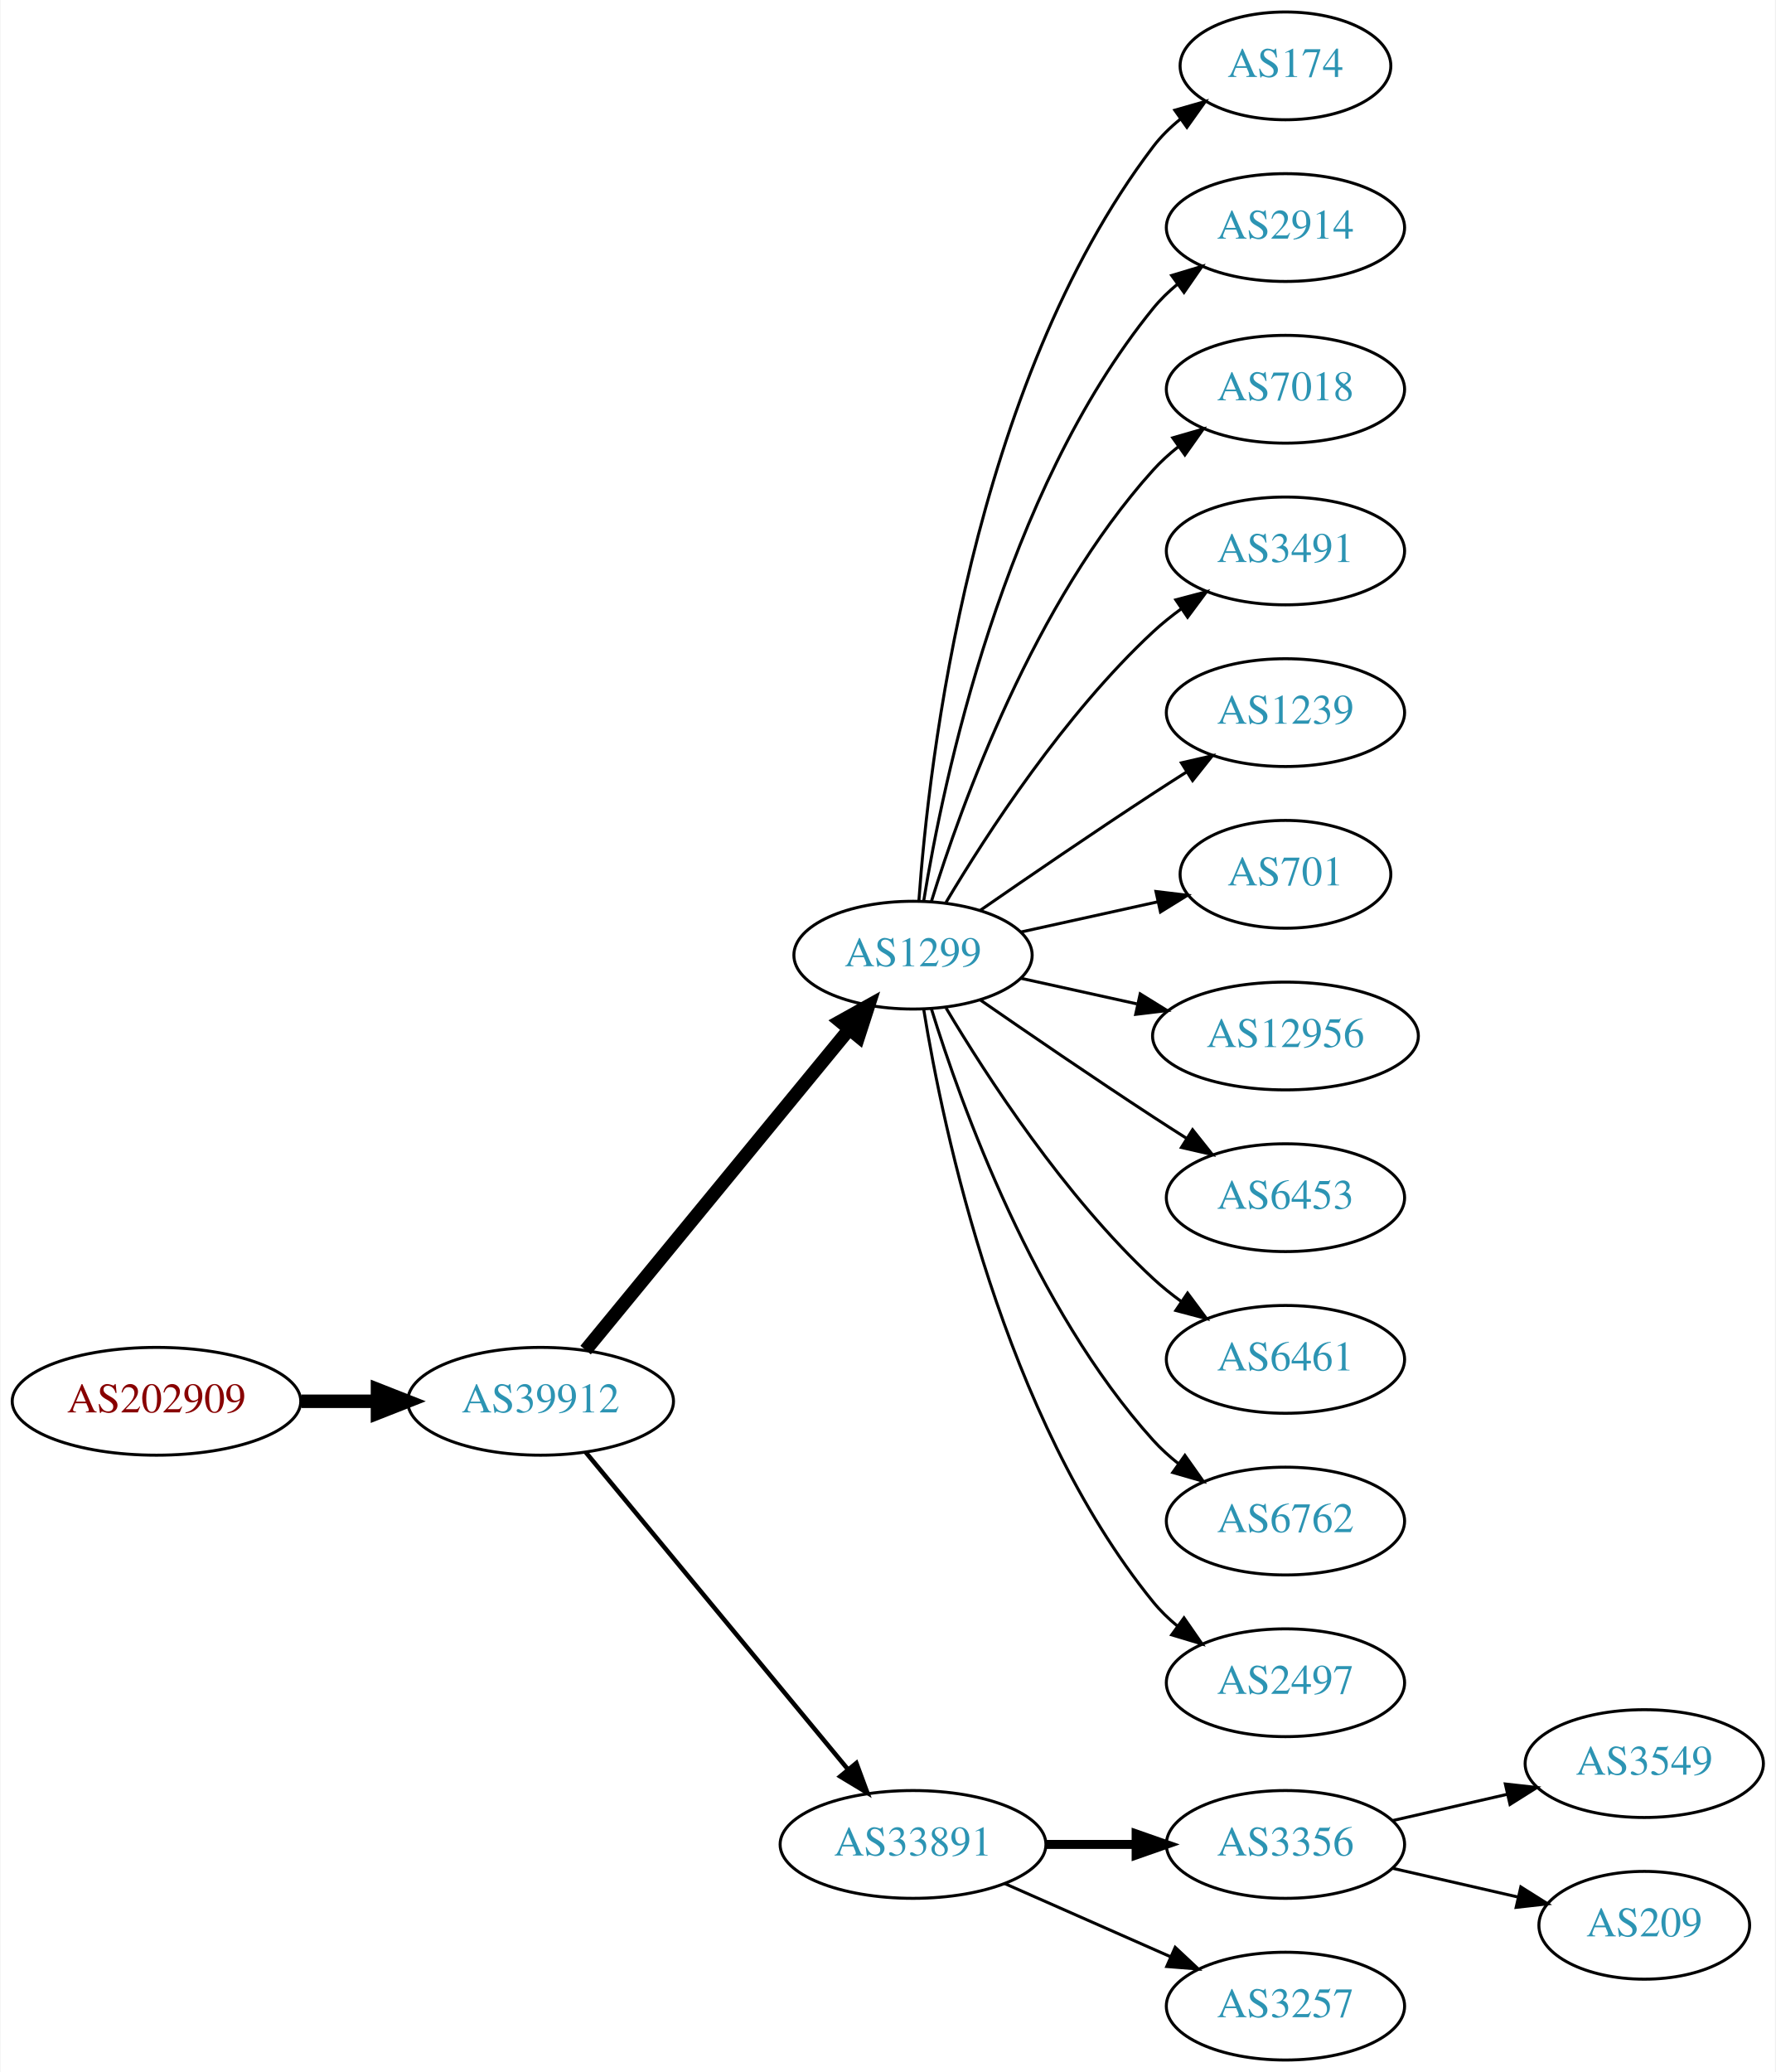
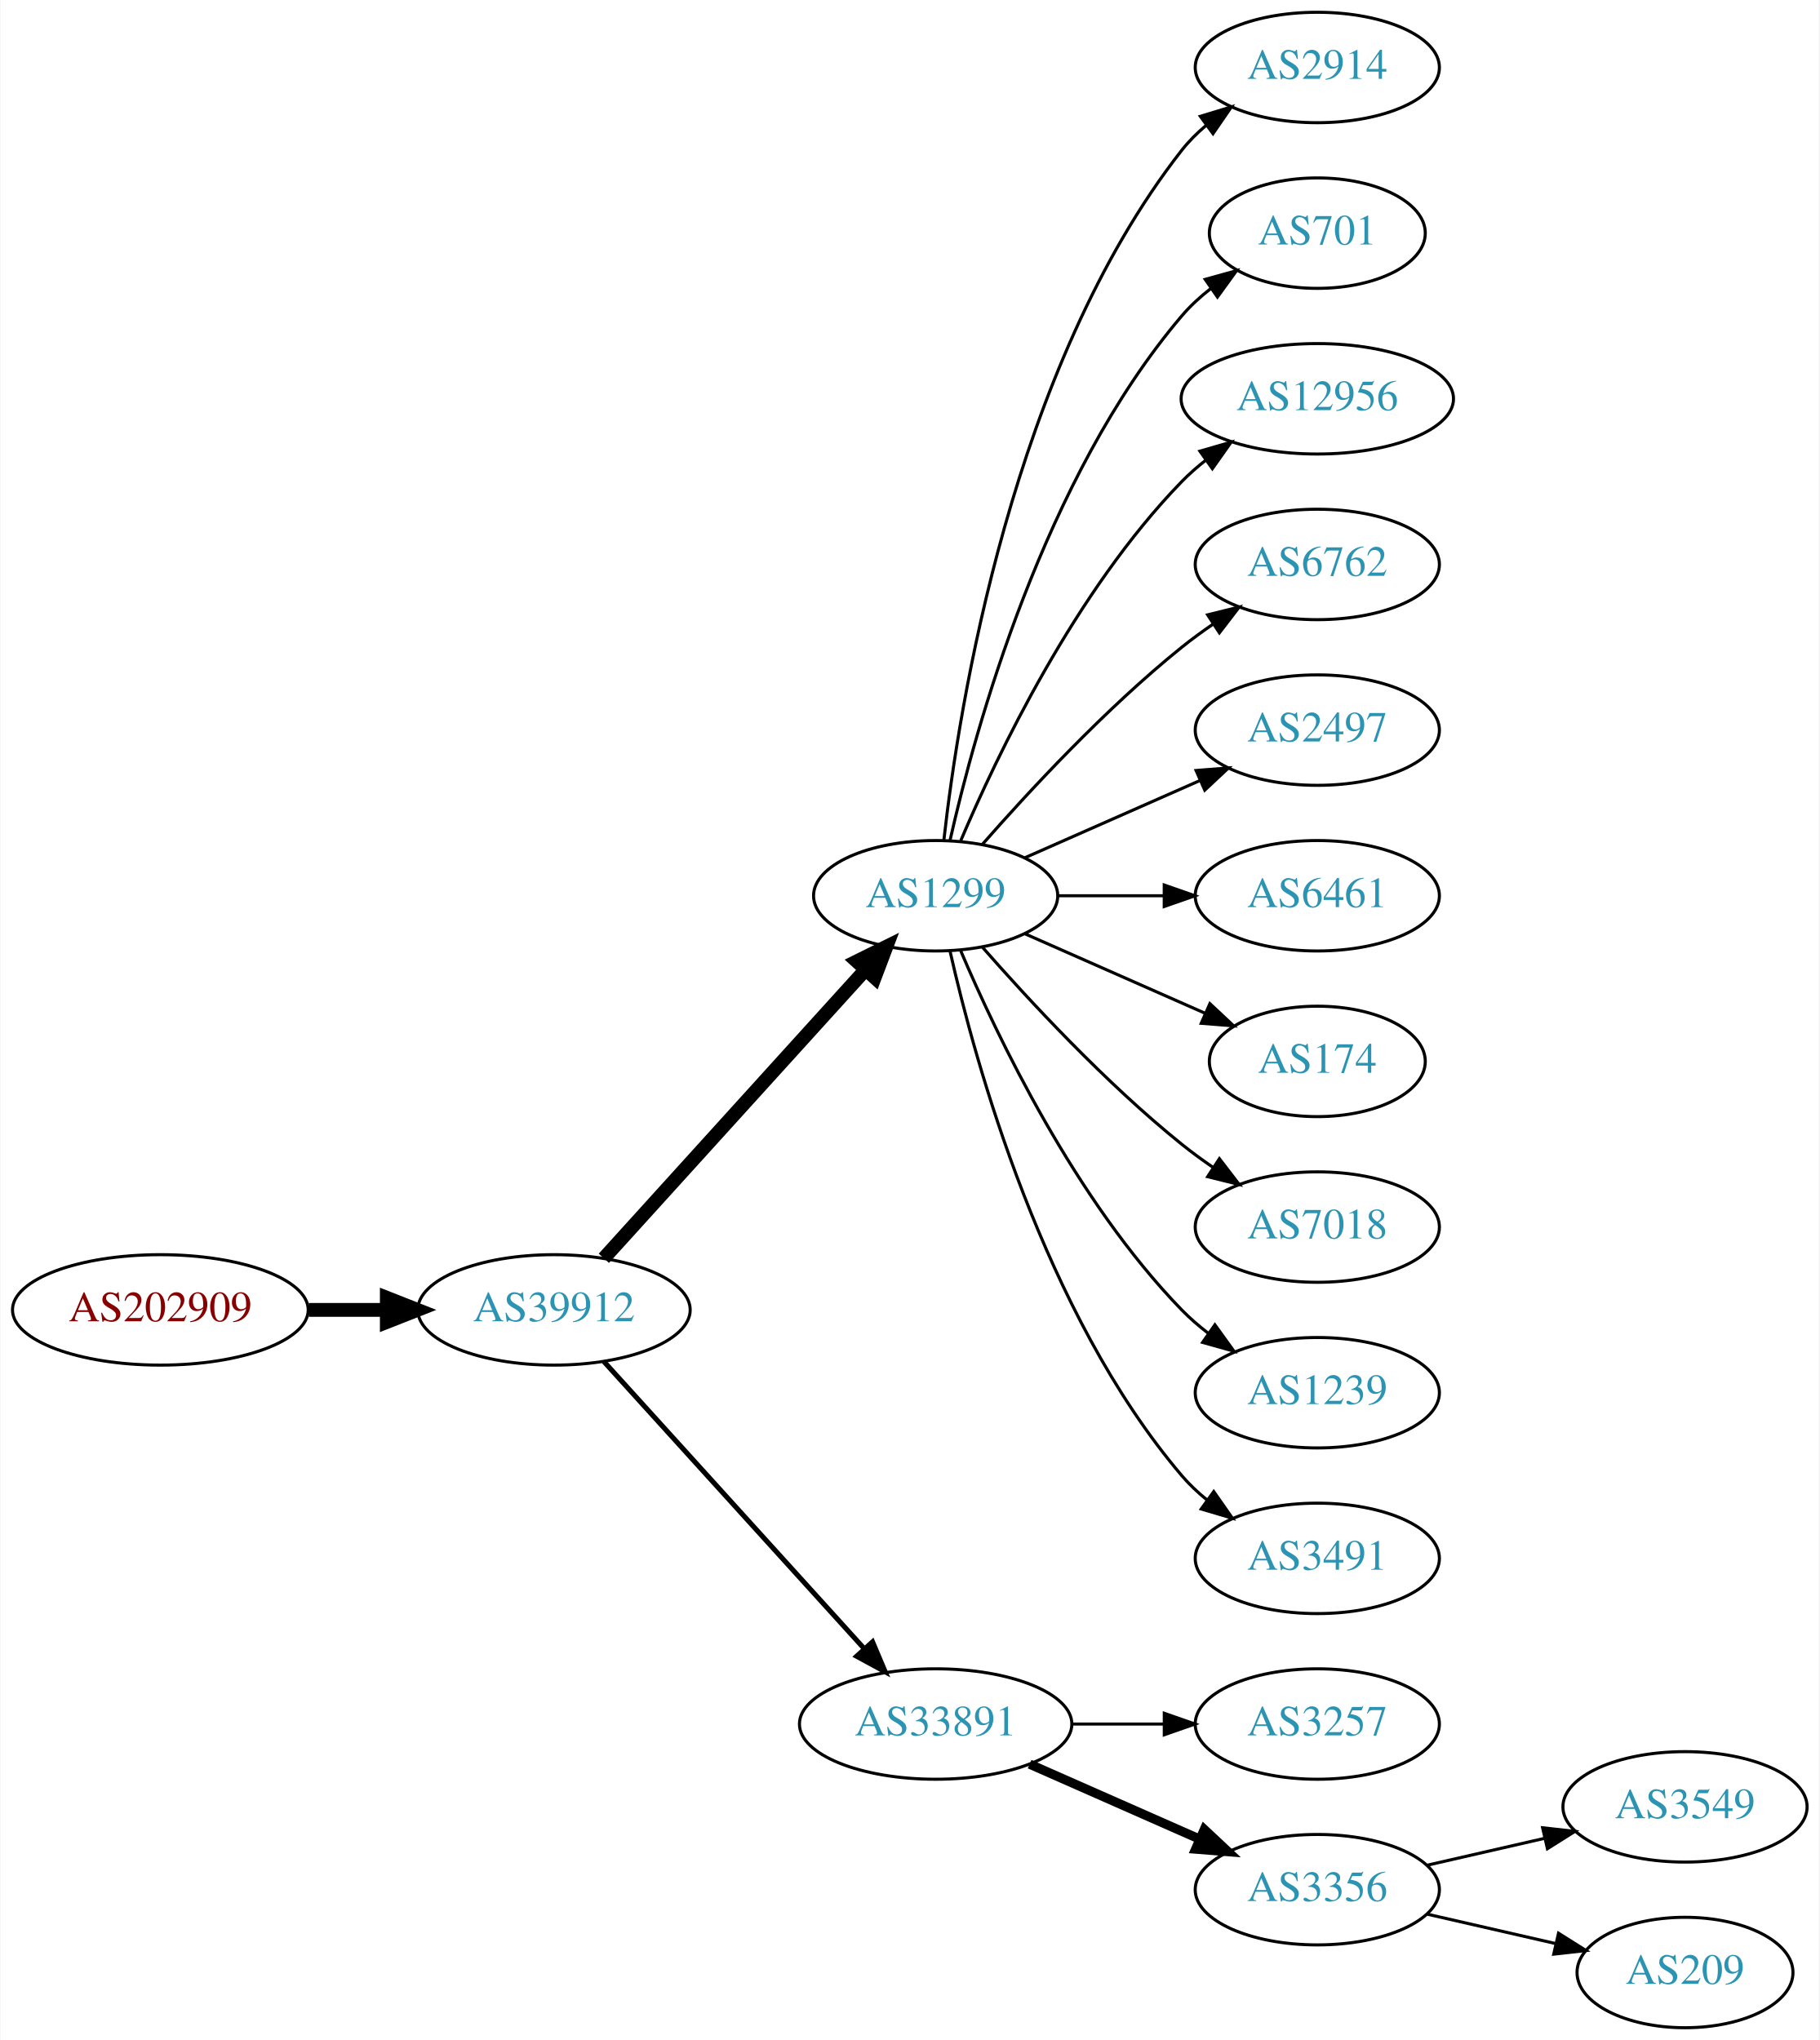
- <svg xmlns="http://www.w3.org/2000/svg" xmlns:xlink="http://www.w3.org/1999/xlink" width="593pt" height="692pt" viewBox="0.00 0.00 592.66 692.00">
-   <g id="graph0" class="graph" transform="scale(1 1) rotate(0) translate(4 688)">
-     <polygon fill="white" stroke="none" points="-4,4 -4,-688 588.661,-688 588.661,4 -4,4" />
+ <svg xmlns="http://www.w3.org/2000/svg" xmlns:xlink="http://www.w3.org/1999/xlink" width="593pt" height="665pt" viewBox="0.00 0.00 592.66 665.00">
+   <g id="graph0" class="graph" transform="scale(1 1) rotate(0) translate(4 661)">
+     <polygon fill="white" stroke="none" points="-4,4 -4,-661 588.661,-661 588.661,4 -4,4" />
    <g id="node1" class="node">
      <g id="a_node1">
        <a xlink:href="/asn/202909" xlink:title="AS202909 ~ TELETRONIC-AS [AT]">
-           <ellipse fill="#ffffff" stroke="black" cx="48.096" cy="-220" rx="48.192" ry="18" />
-           <text text-anchor="middle" x="48.096" y="-216.3" font-family="Times,serif" font-size="14.00" fill="#880000">AS202909</text>
+           <ellipse fill="#ffffff" stroke="black" cx="48.096" cy="-234" rx="48.192" ry="18" />
+           <text text-anchor="middle" x="48.096" y="-230.3" font-family="Times,serif" font-size="14.00" fill="#880000">AS202909</text>
        </a>
      </g>
    </g>
    <g id="node2" class="node">
      <g id="a_node2">
        <a xlink:href="/asn/39912" xlink:title="AS39912 ~ oja.at GmbH [AT]">
-           <ellipse fill="#ffffff" stroke="black" cx="176.388" cy="-220" rx="44.393" ry="18" />
-           <text text-anchor="middle" x="176.388" y="-216.3" font-family="Times,serif" font-size="14.00" fill="#2c94b3">AS39912</text>
+           <ellipse fill="#ffffff" stroke="black" cx="176.388" cy="-234" rx="44.393" ry="18" />
+           <text text-anchor="middle" x="176.388" y="-230.3" font-family="Times,serif" font-size="14.00" fill="#2c94b3">AS39912</text>
        </a>
      </g>
    </g>
    <g id="edge1" class="edge">
-       <path fill="none" stroke="black" stroke-width="4.5" d="M96.481,-220C104.742,-220 113.386,-220 121.799,-220" />
-       <polygon fill="black" stroke="black" stroke-width="4.5" points="121.904,-223.938 131.904,-220 121.904,-216.063 121.904,-223.938" />
+       <path fill="none" stroke="black" stroke-width="4.5" d="M96.481,-234C104.742,-234 113.386,-234 121.799,-234" />
+       <polygon fill="black" stroke="black" stroke-width="4.5" points="121.904,-237.938 131.904,-234 121.904,-230.063 121.904,-237.938" />
    </g>
    <g id="node3" class="node">
      <g id="a_node3">
        <a xlink:href="/asn/1299" xlink:title="AS1299 ~ Telia Carrier [EU]">
          <ellipse fill="#ffffff" stroke="black" cx="300.78" cy="-369" rx="39.794" ry="18" />
          <text text-anchor="middle" x="300.78" y="-365.3" font-family="Times,serif" font-size="14.00" fill="#2c94b3">AS1299</text>
        </a>
      </g>
    </g>
    <g id="edge2" class="edge">
-       <path fill="none" stroke="black" stroke-width="4.5" d="M191.427,-237.092C213.008,-263.364 254.439,-313.802 279.347,-344.125" />
-       <polygon fill="black" stroke="black" stroke-width="4.5" points="276.513,-346.879 285.904,-352.107 282.599,-341.881 276.513,-346.879" />
+       <path fill="none" stroke="black" stroke-width="4.5" d="M192.641,-250.825C214.104,-274.499 253.335,-317.771 277.903,-344.87" />
+       <polygon fill="black" stroke="black" stroke-width="4.5" points="275.085,-347.623 284.718,-352.387 280.919,-342.334 275.085,-347.623" />
    </g>
    <g id="node4" class="node">
      <g id="a_node4">
        <a xlink:href="/asn/33891" xlink:title="AS33891 ~ CORE-BACKBONE GMBH GLOBAL NETWORK [DE]">
-           <ellipse fill="#ffffff" stroke="black" cx="300.78" cy="-72" rx="44.393" ry="18" />
-           <text text-anchor="middle" x="300.78" y="-68.3" font-family="Times,serif" font-size="14.00" fill="#2c94b3">AS33891</text>
+           <ellipse fill="#ffffff" stroke="black" cx="300.78" cy="-99" rx="44.393" ry="18" />
+           <text text-anchor="middle" x="300.78" y="-95.3" font-family="Times,serif" font-size="14.00" fill="#2c94b3">AS33891</text>
        </a>
      </g>
    </g>
    <g id="edge3" class="edge">
-       <path fill="none" stroke="black" stroke-width="1.5" d="M191.427,-203.023C212.893,-177.066 253.999,-127.36 278.948,-97.191" />
-       <polygon fill="black" stroke="black" stroke-width="1.5" points="281.851,-99.172 285.527,-89.235 276.456,-94.711 281.851,-99.172" />
+       <path fill="none" stroke="black" stroke-width="1.636" d="M192.641,-217.175C213.988,-193.63 252.91,-150.698 277.501,-123.574" />
+       <polygon fill="black" stroke="black" stroke-width="1.636" points="280.21,-125.796 284.334,-116.037 275.024,-121.095 280.21,-125.796" />
    </g>
    <g id="node5" class="node">
      <g id="a_node5">
-         <a xlink:href="/asn/174" xlink:title="AS174 ~ Cogent Communications [US]">
-           <ellipse fill="#ffffff" stroke="black" cx="425.172" cy="-666" rx="35.194" ry="18" />
-           <text text-anchor="middle" x="425.172" y="-662.3" font-family="Times,serif" font-size="14.00" fill="#2c94b3">AS174</text>
+         <a xlink:href="/asn/2914" xlink:title="AS2914 ~ NTT America, Inc. [US]">
+           <ellipse fill="#ffffff" stroke="black" cx="425.172" cy="-639" rx="39.794" ry="18" />
+           <text text-anchor="middle" x="425.172" y="-635.3" font-family="Times,serif" font-size="14.00" fill="#2c94b3">AS2914</text>
        </a>
      </g>
    </g>
    <g id="edge4" class="edge">
-       <path fill="none" stroke="black" d="M302.729,-387.036C306.014,-433.457 320.324,-559.007 380.976,-639 383.561,-642.409 386.711,-645.494 390.121,-648.255" />
-       <polygon fill="black" stroke="black" points="388.218,-651.196 398.404,-654.112 392.259,-645.481 388.218,-651.196" />
+       <path fill="none" stroke="black" d="M303.459,-387.129C308.29,-430.368 325.63,-541.216 380.976,-612 383.291,-614.961 386.028,-617.683 388.983,-620.164" />
+       <polygon fill="black" stroke="black" points="387.039,-623.078 397.174,-626.165 391.176,-617.432 387.039,-623.078" />
    </g>
    <g id="node6" class="node">
      <g id="a_node6">
-         <a xlink:href="/asn/2914" xlink:title="AS2914 ~ NTT America, Inc. [US]">
-           <ellipse fill="#ffffff" stroke="black" cx="425.172" cy="-612" rx="39.794" ry="18" />
-           <text text-anchor="middle" x="425.172" y="-608.3" font-family="Times,serif" font-size="14.00" fill="#2c94b3">AS2914</text>
+         <a xlink:href="/asn/701" xlink:title="AS701 ~ UUNET [US]">
+           <ellipse fill="#ffffff" stroke="black" cx="425.172" cy="-585" rx="35.194" ry="18" />
+           <text text-anchor="middle" x="425.172" y="-581.3" font-family="Times,serif" font-size="14.00" fill="#2c94b3">AS701</text>
        </a>
      </g>
    </g>
    <g id="edge5" class="edge">
-       <path fill="none" stroke="black" d="M304.36,-387.178C310.815,-426.997 330.887,-523.286 380.976,-585 383.344,-587.918 386.117,-590.612 389.094,-593.075" />
-       <polygon fill="black" stroke="black" points="387.17,-596.003 397.317,-599.052 391.286,-590.341 387.17,-596.003" />
+       <path fill="none" stroke="black" d="M305.474,-387.075C313.613,-423.148 336.046,-505.14 380.976,-558 383.746,-561.26 387.012,-564.252 390.488,-566.961" />
+       <polygon fill="black" stroke="black" points="388.631,-569.932 398.841,-572.761 392.623,-564.182 388.631,-569.932" />
    </g>
    <g id="node7" class="node">
      <g id="a_node7">
-         <a xlink:href="/asn/7018" xlink:title="AS7018 ~ AT&amp;T Services, Inc. [US]">
-           <ellipse fill="#ffffff" stroke="black" cx="425.172" cy="-558" rx="39.794" ry="18" />
-           <text text-anchor="middle" x="425.172" y="-554.3" font-family="Times,serif" font-size="14.00" fill="#2c94b3">AS7018</text>
+         <a xlink:href="/asn/12956" xlink:title="AS12956 ~ TELXIUS [ES]">
+           <ellipse fill="#ffffff" stroke="black" cx="425.172" cy="-531" rx="44.393" ry="18" />
+           <text text-anchor="middle" x="425.172" y="-527.3" font-family="Times,serif" font-size="14.00" fill="#2c94b3">AS12956</text>
        </a>
      </g>
    </g>
    <g id="edge6" class="edge">
-       <path fill="none" stroke="black" d="M306.918,-386.94C316.82,-418.979 341.158,-486.812 380.976,-531 383.492,-533.792 386.363,-536.401 389.402,-538.812" />
-       <polygon fill="black" stroke="black" points="387.531,-541.776 397.71,-544.715 391.586,-536.07 387.531,-541.776" />
+       <path fill="none" stroke="black" d="M308.97,-386.975C320.737,-414.682 346.312,-468.348 380.976,-504 383.392,-506.485 386.08,-508.842 388.901,-511.051" />
+       <polygon fill="black" stroke="black" points="386.908,-513.929 397.086,-516.873 390.966,-508.225 386.908,-513.929" />
    </g>
    <g id="node8" class="node">
      <g id="a_node8">
-         <a xlink:href="/asn/3491" xlink:title="AS3491 ~ PCCW Global, Inc. [US]">
-           <ellipse fill="#ffffff" stroke="black" cx="425.172" cy="-504" rx="39.794" ry="18" />
-           <text text-anchor="middle" x="425.172" y="-500.3" font-family="Times,serif" font-size="14.00" fill="#2c94b3">AS3491</text>
+         <a xlink:href="/asn/6762" xlink:title="AS6762 ~ TELECOM ITALIA SPARKLE S.p.A. [IT]">
+           <ellipse fill="#ffffff" stroke="black" cx="425.172" cy="-477" rx="39.794" ry="18" />
+           <text text-anchor="middle" x="425.172" y="-473.3" font-family="Times,serif" font-size="14.00" fill="#2c94b3">AS6762</text>
        </a>
      </g>
    </g>
    <g id="edge7" class="edge">
-       <path fill="none" stroke="black" d="M311.826,-386.671C325.397,-409.472 351.329,-449.472 380.976,-477 383.882,-479.699 387.096,-482.28 390.42,-484.703" />
-       <polygon fill="black" stroke="black" points="388.555,-487.667 398.798,-490.375 392.479,-481.87 388.555,-487.667" />
+       <path fill="none" stroke="black" d="M315.932,-385.663C331.034,-402.894 356.155,-430.024 380.976,-450 384.231,-452.62 387.756,-455.192 391.341,-457.646" />
+       <polygon fill="black" stroke="black" points="389.429,-460.577 399.714,-463.121 393.26,-454.719 389.429,-460.577" />
    </g>
    <g id="node9" class="node">
      <g id="a_node9">
-         <a xlink:href="/asn/1239" xlink:title="AS1239 ~ Sprint [US]">
-           <ellipse fill="#ffffff" stroke="black" cx="425.172" cy="-450" rx="39.794" ry="18" />
-           <text text-anchor="middle" x="425.172" y="-446.3" font-family="Times,serif" font-size="14.00" fill="#2c94b3">AS1239</text>
+         <a xlink:href="/asn/2497" xlink:title="AS2497 ~ Internet Initiative Japan Inc. [JP]">
+           <ellipse fill="#ffffff" stroke="black" cx="425.172" cy="-423" rx="39.794" ry="18" />
+           <text text-anchor="middle" x="425.172" y="-419.3" font-family="Times,serif" font-size="14.00" fill="#2c94b3">AS2497</text>
        </a>
      </g>
    </g>
    <g id="edge8" class="edge">
-       <path fill="none" stroke="black" d="M323.137,-383.901C338.988,-394.877 361.191,-410.079 380.976,-423 384.558,-425.339 388.328,-427.759 392.089,-430.144" />
-       <polygon fill="black" stroke="black" points="390.422,-433.231 400.749,-435.596 394.151,-427.307 390.422,-433.231" />
+       <path fill="none" stroke="black" d="M329.859,-381.389C346.807,-388.866 368.604,-398.483 386.974,-406.588" />
+       <polygon fill="black" stroke="black" points="385.661,-409.834 396.223,-410.669 388.487,-403.43 385.661,-409.834" />
    </g>
    <g id="node10" class="node">
      <g id="a_node10">
-         <a xlink:href="/asn/701" xlink:title="AS701 ~ UUNET [US]">
-           <ellipse fill="#ffffff" stroke="black" cx="425.172" cy="-396" rx="35.194" ry="18" />
-           <text text-anchor="middle" x="425.172" y="-392.3" font-family="Times,serif" font-size="14.00" fill="#2c94b3">AS701</text>
+         <a xlink:href="/asn/6461" xlink:title="AS6461 ~ Zayo Bandwidth [US]">
+           <ellipse fill="#ffffff" stroke="black" cx="425.172" cy="-369" rx="39.794" ry="18" />
+           <text text-anchor="middle" x="425.172" y="-365.3" font-family="Times,serif" font-size="14.00" fill="#2c94b3">AS6461</text>
        </a>
      </g>
    </g>
    <g id="edge9" class="edge">
-       <path fill="none" stroke="black" d="M336.852,-376.737C351.086,-379.877 367.641,-383.529 382.485,-386.804" />
-       <polygon fill="black" stroke="black" points="381.92,-390.263 392.439,-389 383.428,-383.428 381.92,-390.263" />
+       <path fill="none" stroke="black" d="M340.505,-369C351.444,-369 363.494,-369 374.961,-369" />
+       <polygon fill="black" stroke="black" points="375.278,-372.5 385.278,-369 375.278,-365.5 375.278,-372.5" />
    </g>
    <g id="node11" class="node">
      <g id="a_node11">
-         <a xlink:href="/asn/12956" xlink:title="AS12956 ~ TELXIUS [ES]">
-           <ellipse fill="#ffffff" stroke="black" cx="425.172" cy="-342" rx="44.393" ry="18" />
-           <text text-anchor="middle" x="425.172" y="-338.3" font-family="Times,serif" font-size="14.00" fill="#2c94b3">AS12956</text>
+         <a xlink:href="/asn/174" xlink:title="AS174 ~ Cogent Communications [US]">
+           <ellipse fill="#ffffff" stroke="black" cx="425.172" cy="-315" rx="35.194" ry="18" />
+           <text text-anchor="middle" x="425.172" y="-311.3" font-family="Times,serif" font-size="14.00" fill="#2c94b3">AS174</text>
        </a>
      </g>
    </g>
    <g id="edge10" class="edge">
-       <path fill="none" stroke="black" d="M336.852,-361.263C348.892,-358.607 362.592,-355.585 375.513,-352.734" />
-       <polygon fill="black" stroke="black" points="376.65,-356.068 385.661,-350.495 375.142,-349.232 376.65,-356.068" />
+       <path fill="none" stroke="black" d="M329.859,-356.611C347.288,-348.922 369.845,-338.969 388.528,-330.726" />
+       <polygon fill="black" stroke="black" points="390.162,-333.831 397.898,-326.592 387.336,-327.427 390.162,-333.831" />
    </g>
    <g id="node12" class="node">
      <g id="a_node12">
-         <a xlink:href="/asn/6453" xlink:title="AS6453 ~ TATA COMMUNICATIONS (AMERICA) INC [US]">
-           <ellipse fill="#ffffff" stroke="black" cx="425.172" cy="-288" rx="39.794" ry="18" />
-           <text text-anchor="middle" x="425.172" y="-284.3" font-family="Times,serif" font-size="14.00" fill="#2c94b3">AS6453</text>
+         <a xlink:href="/asn/7018" xlink:title="AS7018 ~ AT&amp;T Services, Inc. [US]">
+           <ellipse fill="#ffffff" stroke="black" cx="425.172" cy="-261" rx="39.794" ry="18" />
+           <text text-anchor="middle" x="425.172" y="-257.3" font-family="Times,serif" font-size="14.00" fill="#2c94b3">AS7018</text>
        </a>
      </g>
    </g>
    <g id="edge11" class="edge">
-       <path fill="none" stroke="black" d="M323.137,-354.099C338.988,-343.123 361.191,-327.921 380.976,-315 384.558,-312.661 388.328,-310.241 392.089,-307.856" />
-       <polygon fill="black" stroke="black" points="394.151,-310.693 400.749,-302.404 390.422,-304.769 394.151,-310.693" />
+       <path fill="none" stroke="black" d="M315.932,-352.337C331.034,-335.106 356.155,-307.976 380.976,-288 384.231,-285.38 387.756,-282.808 391.341,-280.354" />
+       <polygon fill="black" stroke="black" points="393.26,-283.281 399.714,-274.879 389.429,-277.423 393.26,-283.281" />
    </g>
    <g id="node13" class="node">
      <g id="a_node13">
-         <a xlink:href="/asn/6461" xlink:title="AS6461 ~ Zayo Bandwidth [US]">
-           <ellipse fill="#ffffff" stroke="black" cx="425.172" cy="-234" rx="39.794" ry="18" />
-           <text text-anchor="middle" x="425.172" y="-230.3" font-family="Times,serif" font-size="14.00" fill="#2c94b3">AS6461</text>
+         <a xlink:href="/asn/1239" xlink:title="AS1239 ~ Sprint [US]">
+           <ellipse fill="#ffffff" stroke="black" cx="425.172" cy="-207" rx="39.794" ry="18" />
+           <text text-anchor="middle" x="425.172" y="-203.3" font-family="Times,serif" font-size="14.00" fill="#2c94b3">AS1239</text>
        </a>
      </g>
    </g>
    <g id="edge12" class="edge">
-       <path fill="none" stroke="black" d="M311.826,-351.329C325.397,-328.528 351.329,-288.528 380.976,-261 383.882,-258.301 387.096,-255.72 390.42,-253.297" />
-       <polygon fill="black" stroke="black" points="392.479,-256.13 398.798,-247.625 388.555,-250.333 392.479,-256.13" />
+       <path fill="none" stroke="black" d="M308.97,-351.025C320.737,-323.318 346.312,-269.652 380.976,-234 383.596,-231.305 386.537,-228.761 389.619,-226.392" />
+       <polygon fill="black" stroke="black" points="391.795,-229.141 397.988,-220.545 387.786,-223.403 391.795,-229.141" />
    </g>
    <g id="node14" class="node">
      <g id="a_node14">
-         <a xlink:href="/asn/6762" xlink:title="AS6762 ~ TELECOM ITALIA SPARKLE S.p.A. [IT]">
-           <ellipse fill="#ffffff" stroke="black" cx="425.172" cy="-180" rx="39.794" ry="18" />
-           <text text-anchor="middle" x="425.172" y="-176.3" font-family="Times,serif" font-size="14.00" fill="#2c94b3">AS6762</text>
+         <a xlink:href="/asn/3491" xlink:title="AS3491 ~ PCCW Global, Inc. [US]">
+           <ellipse fill="#ffffff" stroke="black" cx="425.172" cy="-153" rx="39.794" ry="18" />
+           <text text-anchor="middle" x="425.172" y="-149.3" font-family="Times,serif" font-size="14.00" fill="#2c94b3">AS3491</text>
        </a>
      </g>
    </g>
    <g id="edge13" class="edge">
-       <path fill="none" stroke="black" d="M306.918,-351.06C316.82,-319.021 341.158,-251.188 380.976,-207 383.492,-204.208 386.363,-201.599 389.402,-199.188" />
-       <polygon fill="black" stroke="black" points="391.586,-201.93 397.71,-193.285 387.531,-196.224 391.586,-201.93" />
+       <path fill="none" stroke="black" d="M305.474,-350.925C313.613,-314.852 336.046,-232.86 380.976,-180 383.41,-177.136 386.227,-174.479 389.231,-172.039" />
+       <polygon fill="black" stroke="black" points="391.42,-174.776 397.492,-166.094 387.331,-169.095 391.42,-174.776" />
    </g>
    <g id="node15" class="node">
      <g id="a_node15">
-         <a xlink:href="/asn/2497" xlink:title="AS2497 ~ Internet Initiative Japan Inc. [JP]">
-           <ellipse fill="#ffffff" stroke="black" cx="425.172" cy="-126" rx="39.794" ry="18" />
-           <text text-anchor="middle" x="425.172" y="-122.3" font-family="Times,serif" font-size="14.00" fill="#2c94b3">AS2497</text>
+         <a xlink:href="/asn/3257" xlink:title="AS3257 ~ GTT [DE]">
+           <ellipse fill="#ffffff" stroke="black" cx="425.172" cy="-99" rx="39.794" ry="18" />
+           <text text-anchor="middle" x="425.172" y="-95.3" font-family="Times,serif" font-size="14.00" fill="#2c94b3">AS3257</text>
        </a>
      </g>
    </g>
    <g id="edge14" class="edge">
-       <path fill="none" stroke="black" d="M304.36,-350.822C310.815,-311.003 330.887,-214.714 380.976,-153 383.344,-150.082 386.117,-147.388 389.094,-144.925" />
-       <polygon fill="black" stroke="black" points="391.286,-147.659 397.317,-138.948 387.17,-141.997 391.286,-147.659" />
+       <path fill="none" stroke="black" d="M345.275,-99C354.964,-99 365.301,-99 375.194,-99" />
+       <polygon fill="black" stroke="black" points="375.296,-102.5 385.296,-99 375.296,-95.5 375.296,-102.5" />
    </g>
    <g id="node16" class="node">
      <g id="a_node16">
        <a xlink:href="/asn/3356" xlink:title="AS3356 ~ Level 3 Parent, LLC [US]">
-           <ellipse fill="#ffffff" stroke="black" cx="425.172" cy="-72" rx="39.794" ry="18" />
-           <text text-anchor="middle" x="425.172" y="-68.3" font-family="Times,serif" font-size="14.00" fill="#2c94b3">AS3356</text>
+           <ellipse fill="#ffffff" stroke="black" cx="425.172" cy="-45" rx="39.794" ry="18" />
+           <text text-anchor="middle" x="425.172" y="-41.3" font-family="Times,serif" font-size="14.00" fill="#2c94b3">AS3356</text>
        </a>
      </g>
    </g>
    <g id="edge15" class="edge">
-       <path fill="none" stroke="black" stroke-width="3" d="M345.275,-72C354.964,-72 365.301,-72 375.194,-72" />
-       <polygon fill="black" stroke="black" stroke-width="3" points="375.296,-75.5 385.296,-72 375.296,-68.5 375.296,-75.5" />
+       <path fill="none" stroke="black" stroke-width="3" d="M331.407,-85.928C348.002,-78.606 368.861,-69.403 386.595,-61.579" />
+       <polygon fill="black" stroke="black" stroke-width="3" points="388.342,-64.634 396.078,-57.395 385.516,-58.23 388.342,-64.634" />
    </g>
    <g id="node17" class="node">
      <g id="a_node17">
-         <a xlink:href="/asn/3257" xlink:title="AS3257 ~ GTT [DE]">
-           <ellipse fill="#ffffff" stroke="black" cx="425.172" cy="-18" rx="39.794" ry="18" />
-           <text text-anchor="middle" x="425.172" y="-14.3" font-family="Times,serif" font-size="14.00" fill="#2c94b3">AS3257</text>
+         <a xlink:href="/asn/3549" xlink:title="AS3549 ~ Level 3 Parent, LLC [US]">
+           <ellipse fill="#ffffff" stroke="black" cx="545.014" cy="-72" rx="39.794" ry="18" />
+           <text text-anchor="middle" x="545.014" y="-68.3" font-family="Times,serif" font-size="14.00" fill="#2c94b3">AS3549</text>
        </a>
      </g>
    </g>
    <g id="edge16" class="edge">
-       <path fill="none" stroke="black" d="M331.407,-58.928C348.002,-51.606 368.861,-42.403 386.595,-34.579" />
-       <polygon fill="black" stroke="black" points="388.342,-37.634 396.078,-30.395 385.516,-31.23 388.342,-37.634" />
+       <path fill="none" stroke="black" d="M460.891,-52.955C472.891,-55.704 486.512,-58.825 499.205,-61.733" />
+       <polygon fill="black" stroke="black" points="498.607,-65.187 509.136,-64.009 500.17,-58.364 498.607,-65.187" />
    </g>
    <g id="node18" class="node">
      <g id="a_node18">
-         <a xlink:href="/asn/3549" xlink:title="AS3549 ~ Level 3 Parent, LLC [US]">
-           <ellipse fill="#ffffff" stroke="black" cx="545.014" cy="-99" rx="39.794" ry="18" />
-           <text text-anchor="middle" x="545.014" y="-95.3" font-family="Times,serif" font-size="14.00" fill="#2c94b3">AS3549</text>
+         <a xlink:href="/asn/209" xlink:title="AS209 ~ CenturyLink Communications, LLC [US]">
+           <ellipse fill="#ffffff" stroke="black" cx="545.014" cy="-18" rx="35.194" ry="18" />
+           <text text-anchor="middle" x="545.014" y="-14.3" font-family="Times,serif" font-size="14.00" fill="#2c94b3">AS209</text>
        </a>
      </g>
    </g>
    <g id="edge17" class="edge">
-       <path fill="none" stroke="black" d="M460.891,-79.955C472.891,-82.704 486.512,-85.825 499.205,-88.733" />
-       <polygon fill="black" stroke="black" points="498.607,-92.187 509.136,-91.009 500.17,-85.364 498.607,-92.187" />
-     </g>
-     <g id="node19" class="node">
-       <g id="a_node19">
-         <a xlink:href="/asn/209" xlink:title="AS209 ~ CenturyLink Communications, LLC [US]">
-           <ellipse fill="#ffffff" stroke="black" cx="545.014" cy="-45" rx="35.194" ry="18" />
-           <text text-anchor="middle" x="545.014" y="-41.3" font-family="Times,serif" font-size="14.00" fill="#2c94b3">AS209</text>
-         </a>
-       </g>
-     </g>
-     <g id="edge18" class="edge">
-       <path fill="none" stroke="black" d="M460.891,-64.045C473.984,-61.045 489.006,-57.603 502.647,-54.478" />
-       <polygon fill="black" stroke="black" points="503.788,-57.807 512.754,-52.162 502.225,-50.984 503.788,-57.807" />
+       <path fill="none" stroke="black" d="M460.891,-37.045C473.984,-34.045 489.006,-30.604 502.647,-27.478" />
+       <polygon fill="black" stroke="black" points="503.788,-30.807 512.754,-25.162 502.225,-23.984 503.788,-30.807" />
    </g>
  </g>
</svg>
